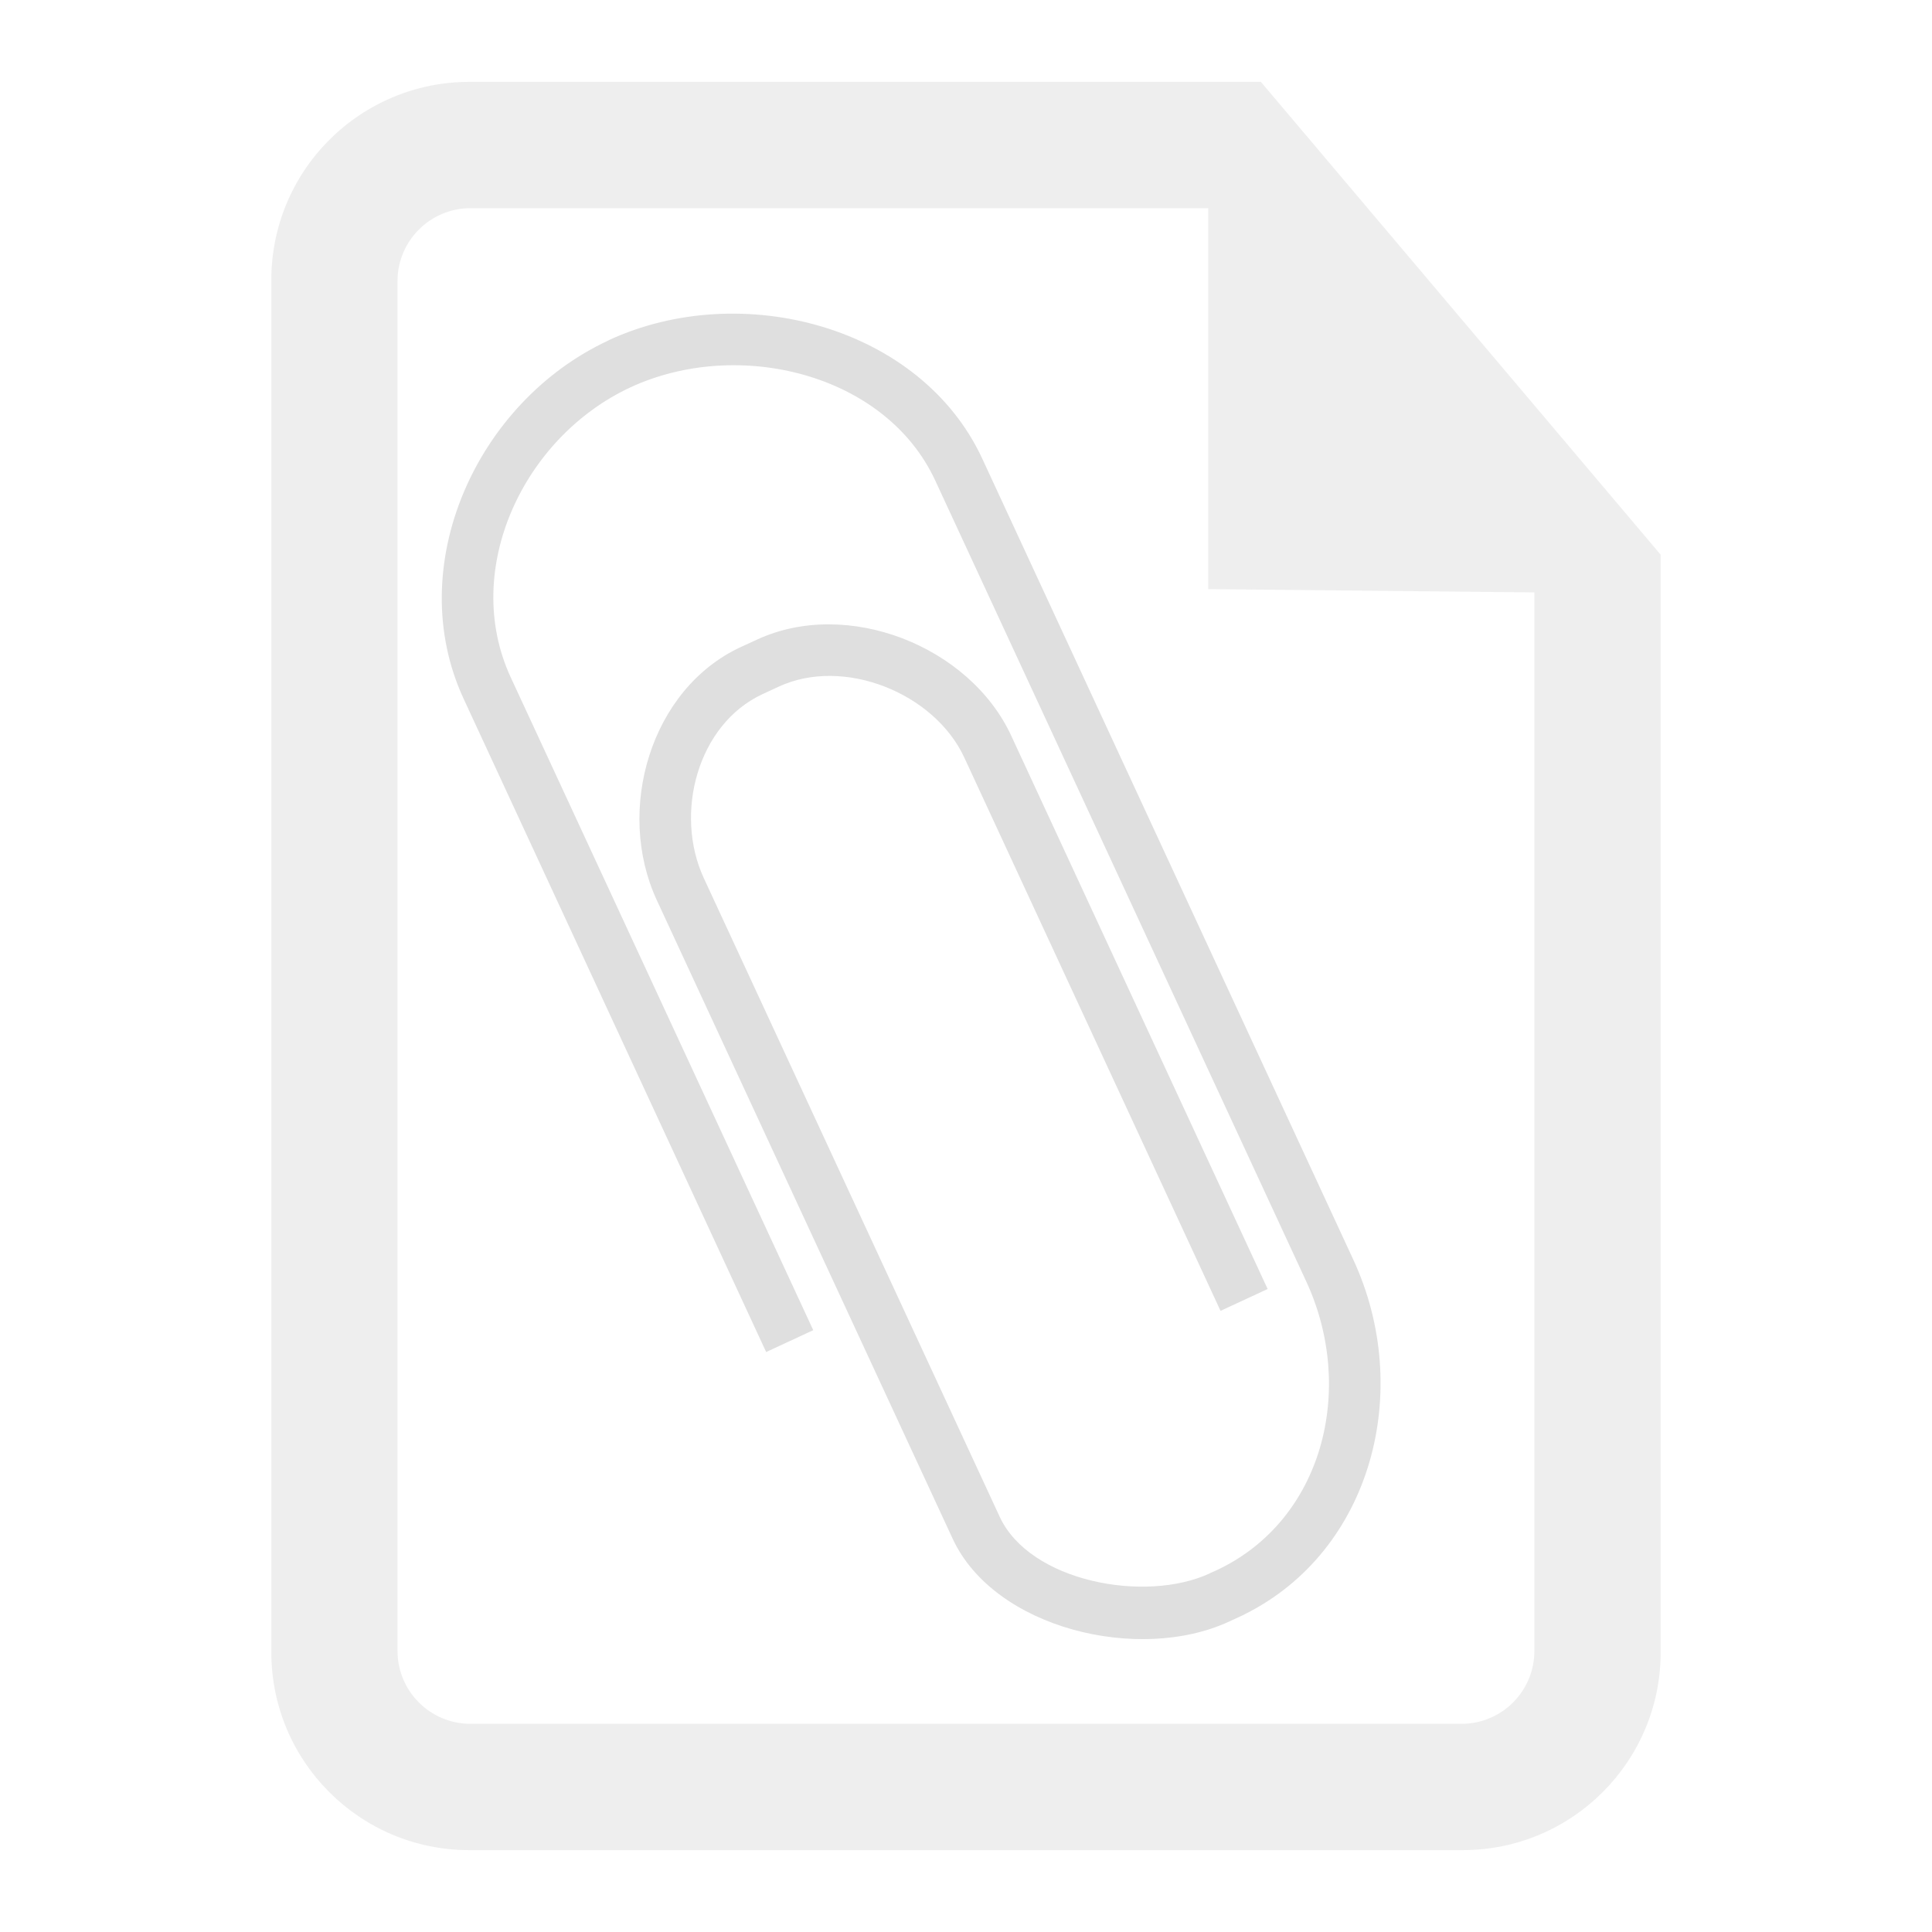
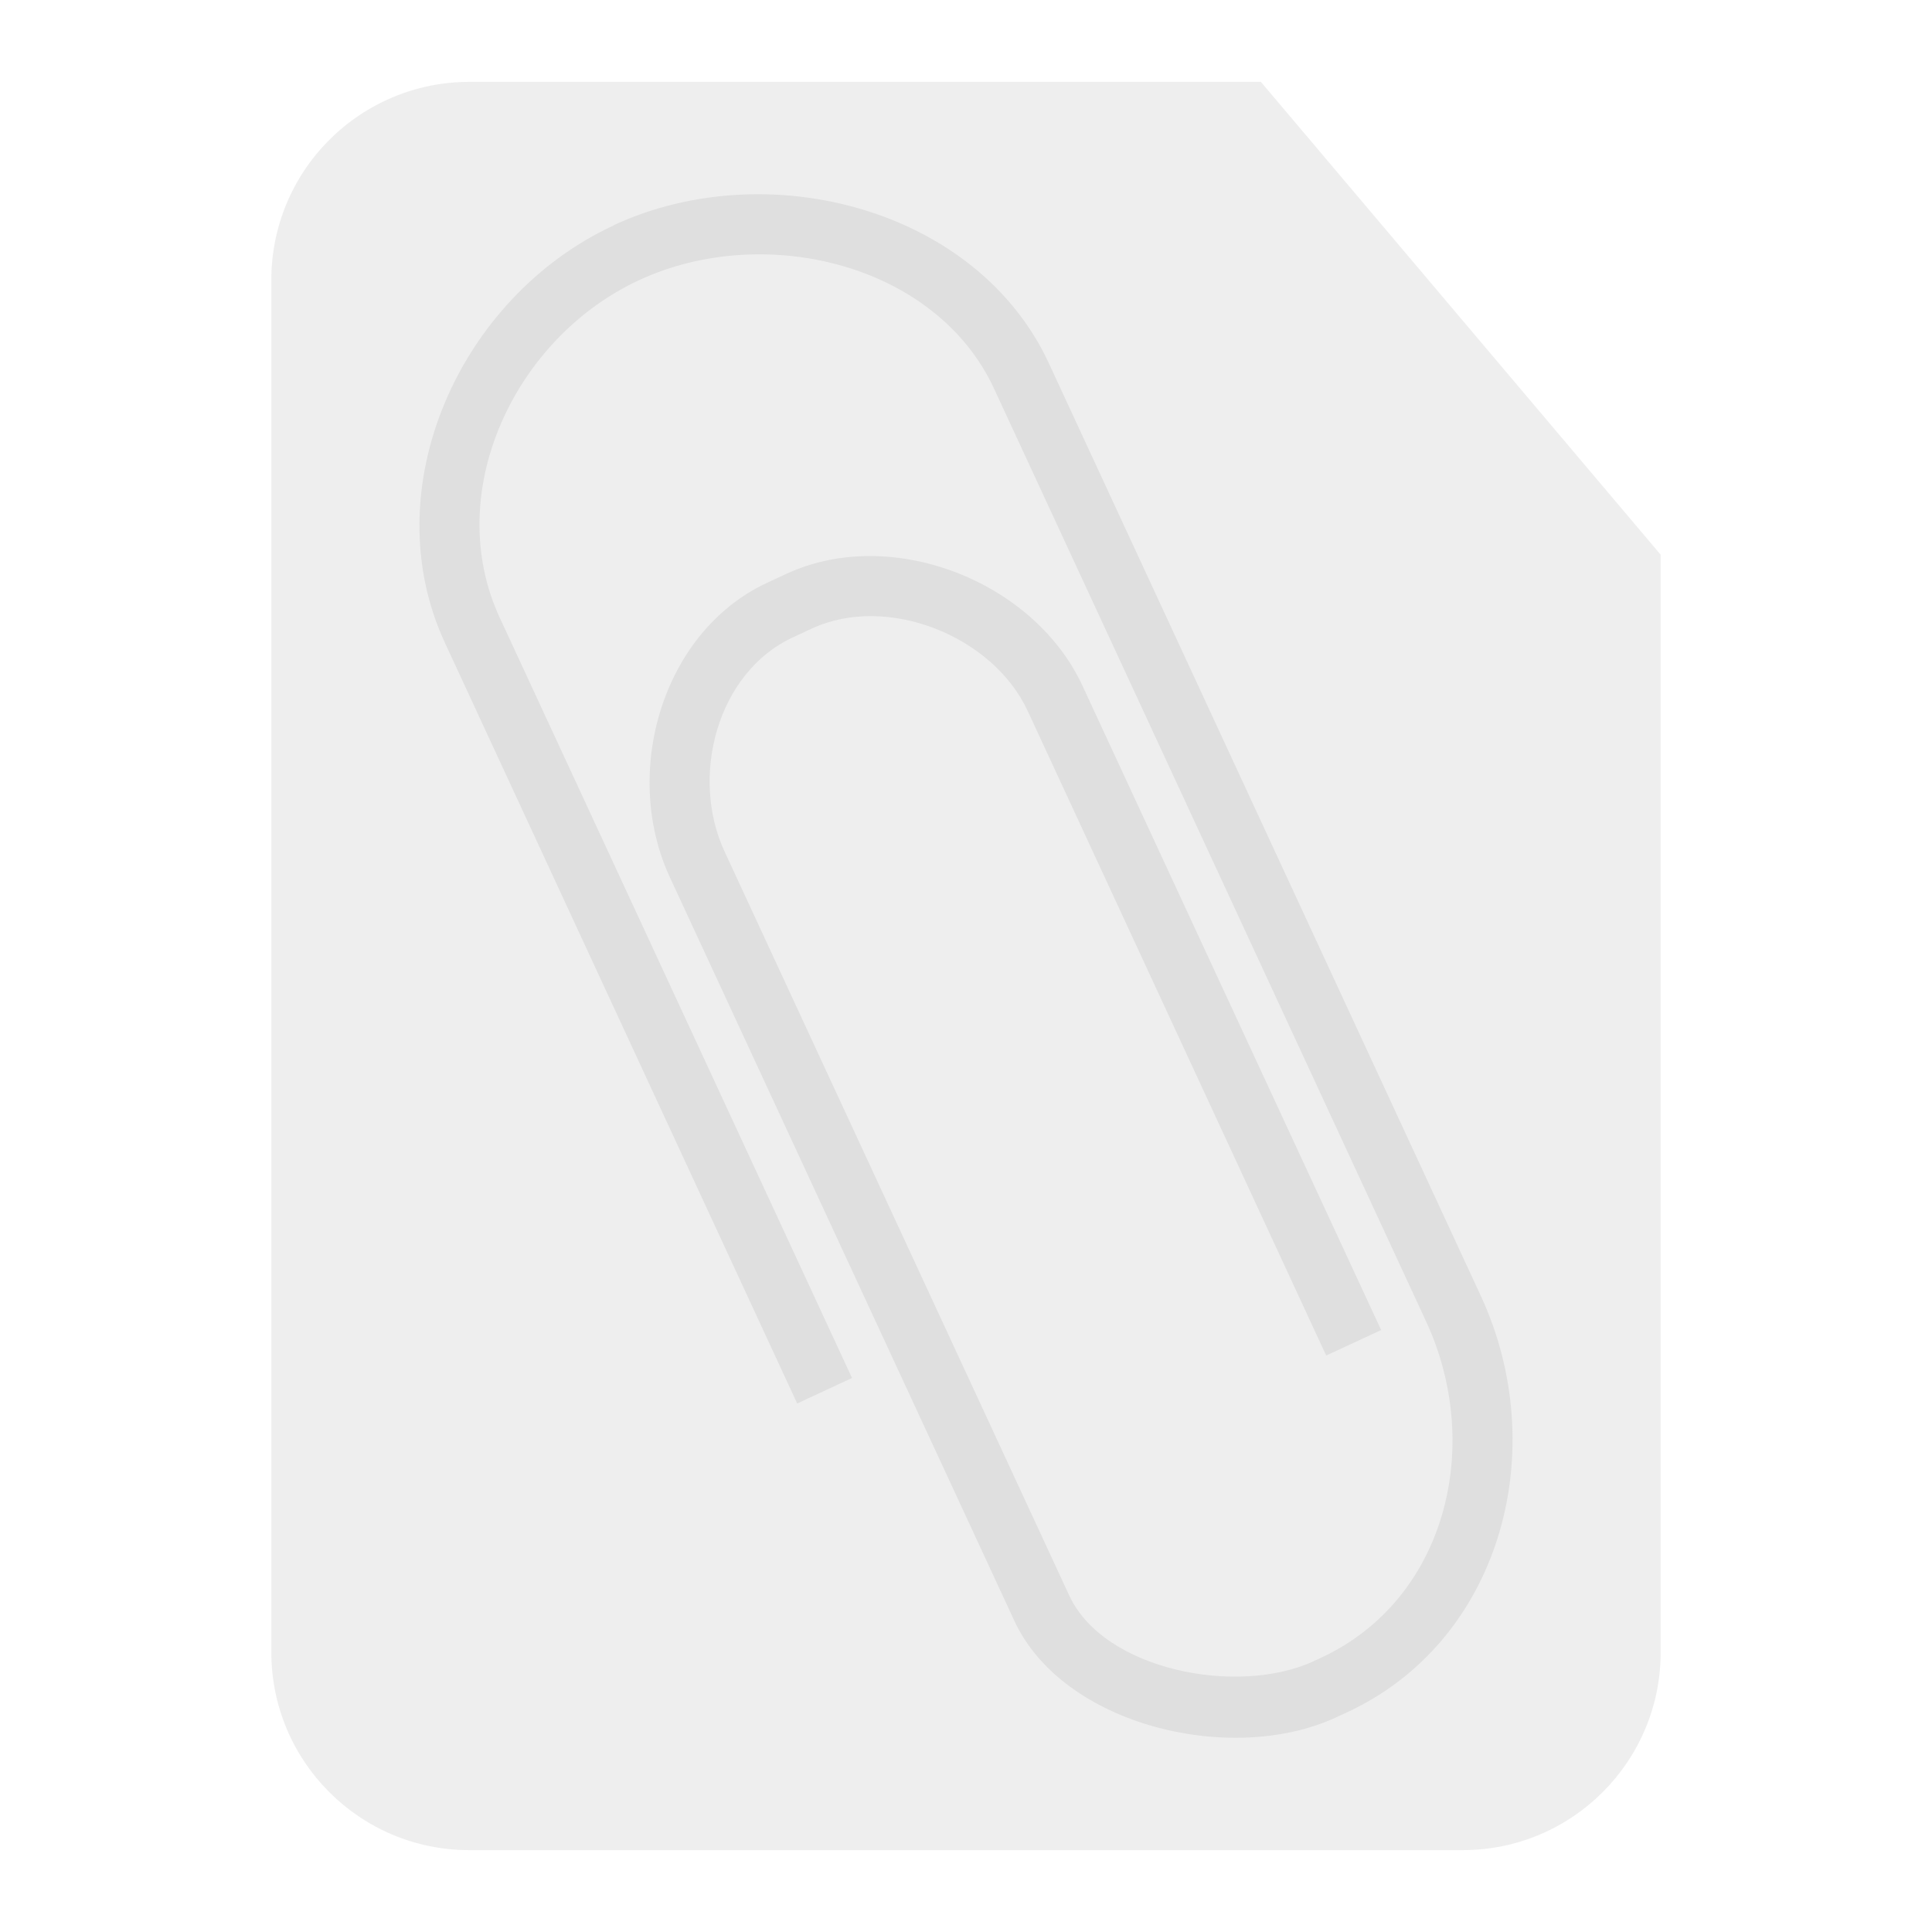
<svg xmlns="http://www.w3.org/2000/svg" clip-rule="evenodd" fill-rule="evenodd" stroke-linejoin="round" stroke-miterlimit="2" viewBox="0 0 16 16">
  <g fill="#dfdfdf">
-     <path d="m3.886.678h6.556l3.311 3.916v9.089c0 .905-.734 1.639-1.64 1.639h-8.227c-.905 0-1.639-.734-1.639-1.639v-11.366c0-.434.172-.851.48-1.158.307-.308.724-.481 1.159-.481zm.01 1.046c-.333 0-.604.271-.604.604v11.344c0 .334.271.604.604.604h8.207c.334 0 .604-.27.604-.604v-8.766l-2.701-.027v-3.155z" fill-opacity=".5" />
-     <path d="m5.042 2.818c-1.098.508-1.711 1.873-1.202 2.97l2.505 5.409.39-.181-2.506-5.408c-.411-.889.105-1.989.994-2.401.888-.411 2.11-.116 2.522.772l3.073 6.634c.412.889.14 1.982-.749 2.394-.017.008-.033.015-.05.022v.001c-.537.249-1.492.068-1.74-.469l-2.45-5.288c-.249-.537-.051-1.275.485-1.524l.136-.063c.536-.248 1.287.051 1.536.588l2.122 4.582.39-.181-2.123-4.581c-.345-.746-1.36-1.143-2.106-.797l-.135.062c-.746.346-1.04 1.349-.695 2.095l2.45 5.288c.345.746 1.544 1.033 2.29.687l.128-.059v-.001c1.057-.526 1.4-1.858.901-2.936l-3.073-6.634c-.509-1.098-1.995-1.49-3.093-.982z" fill-rule="nonzero" />
+     <path d="m3.886.678h6.556l3.311 3.916v9.089c0 .905-.734 1.639-1.64 1.639h-8.227c-.905 0-1.639-.734-1.639-1.639v-11.366c0-.434.172-.851.48-1.158.307-.308.724-.481 1.159-.481z" fill-opacity=".5" />
+     <path d="m5.084 1.866c-1.278.591-1.992 2.181-1.399 3.458l2.917 6.299.454-.211-2.918-6.298c-.479-1.035.122-2.316 1.157-2.795 1.034-.479 2.457-.136 2.937.899l3.578 7.725c.48 1.035.163 2.308-.872 2.787-.02.01-.038.018-.058.026v.001c-.625.29-1.738.079-2.026-.546l-2.853-6.158c-.29-.625-.06-1.484.564-1.774l.159-.074c.624-.288 1.499.06 1.788.685l2.471 5.336.455-.211-2.473-5.335c-.401-.868-1.583-1.331-2.452-.928l-.157.073c-.869.402-1.211 1.57-.809 2.439l2.853 6.158c.401.868 1.797 1.203 2.666.8l.149-.069v-.001c1.231-.613 1.63-2.164 1.049-3.419l-3.578-7.725c-.593-1.279-2.323-1.735-3.602-1.144z" fill-rule="nonzero" />
  </g>
</svg>
